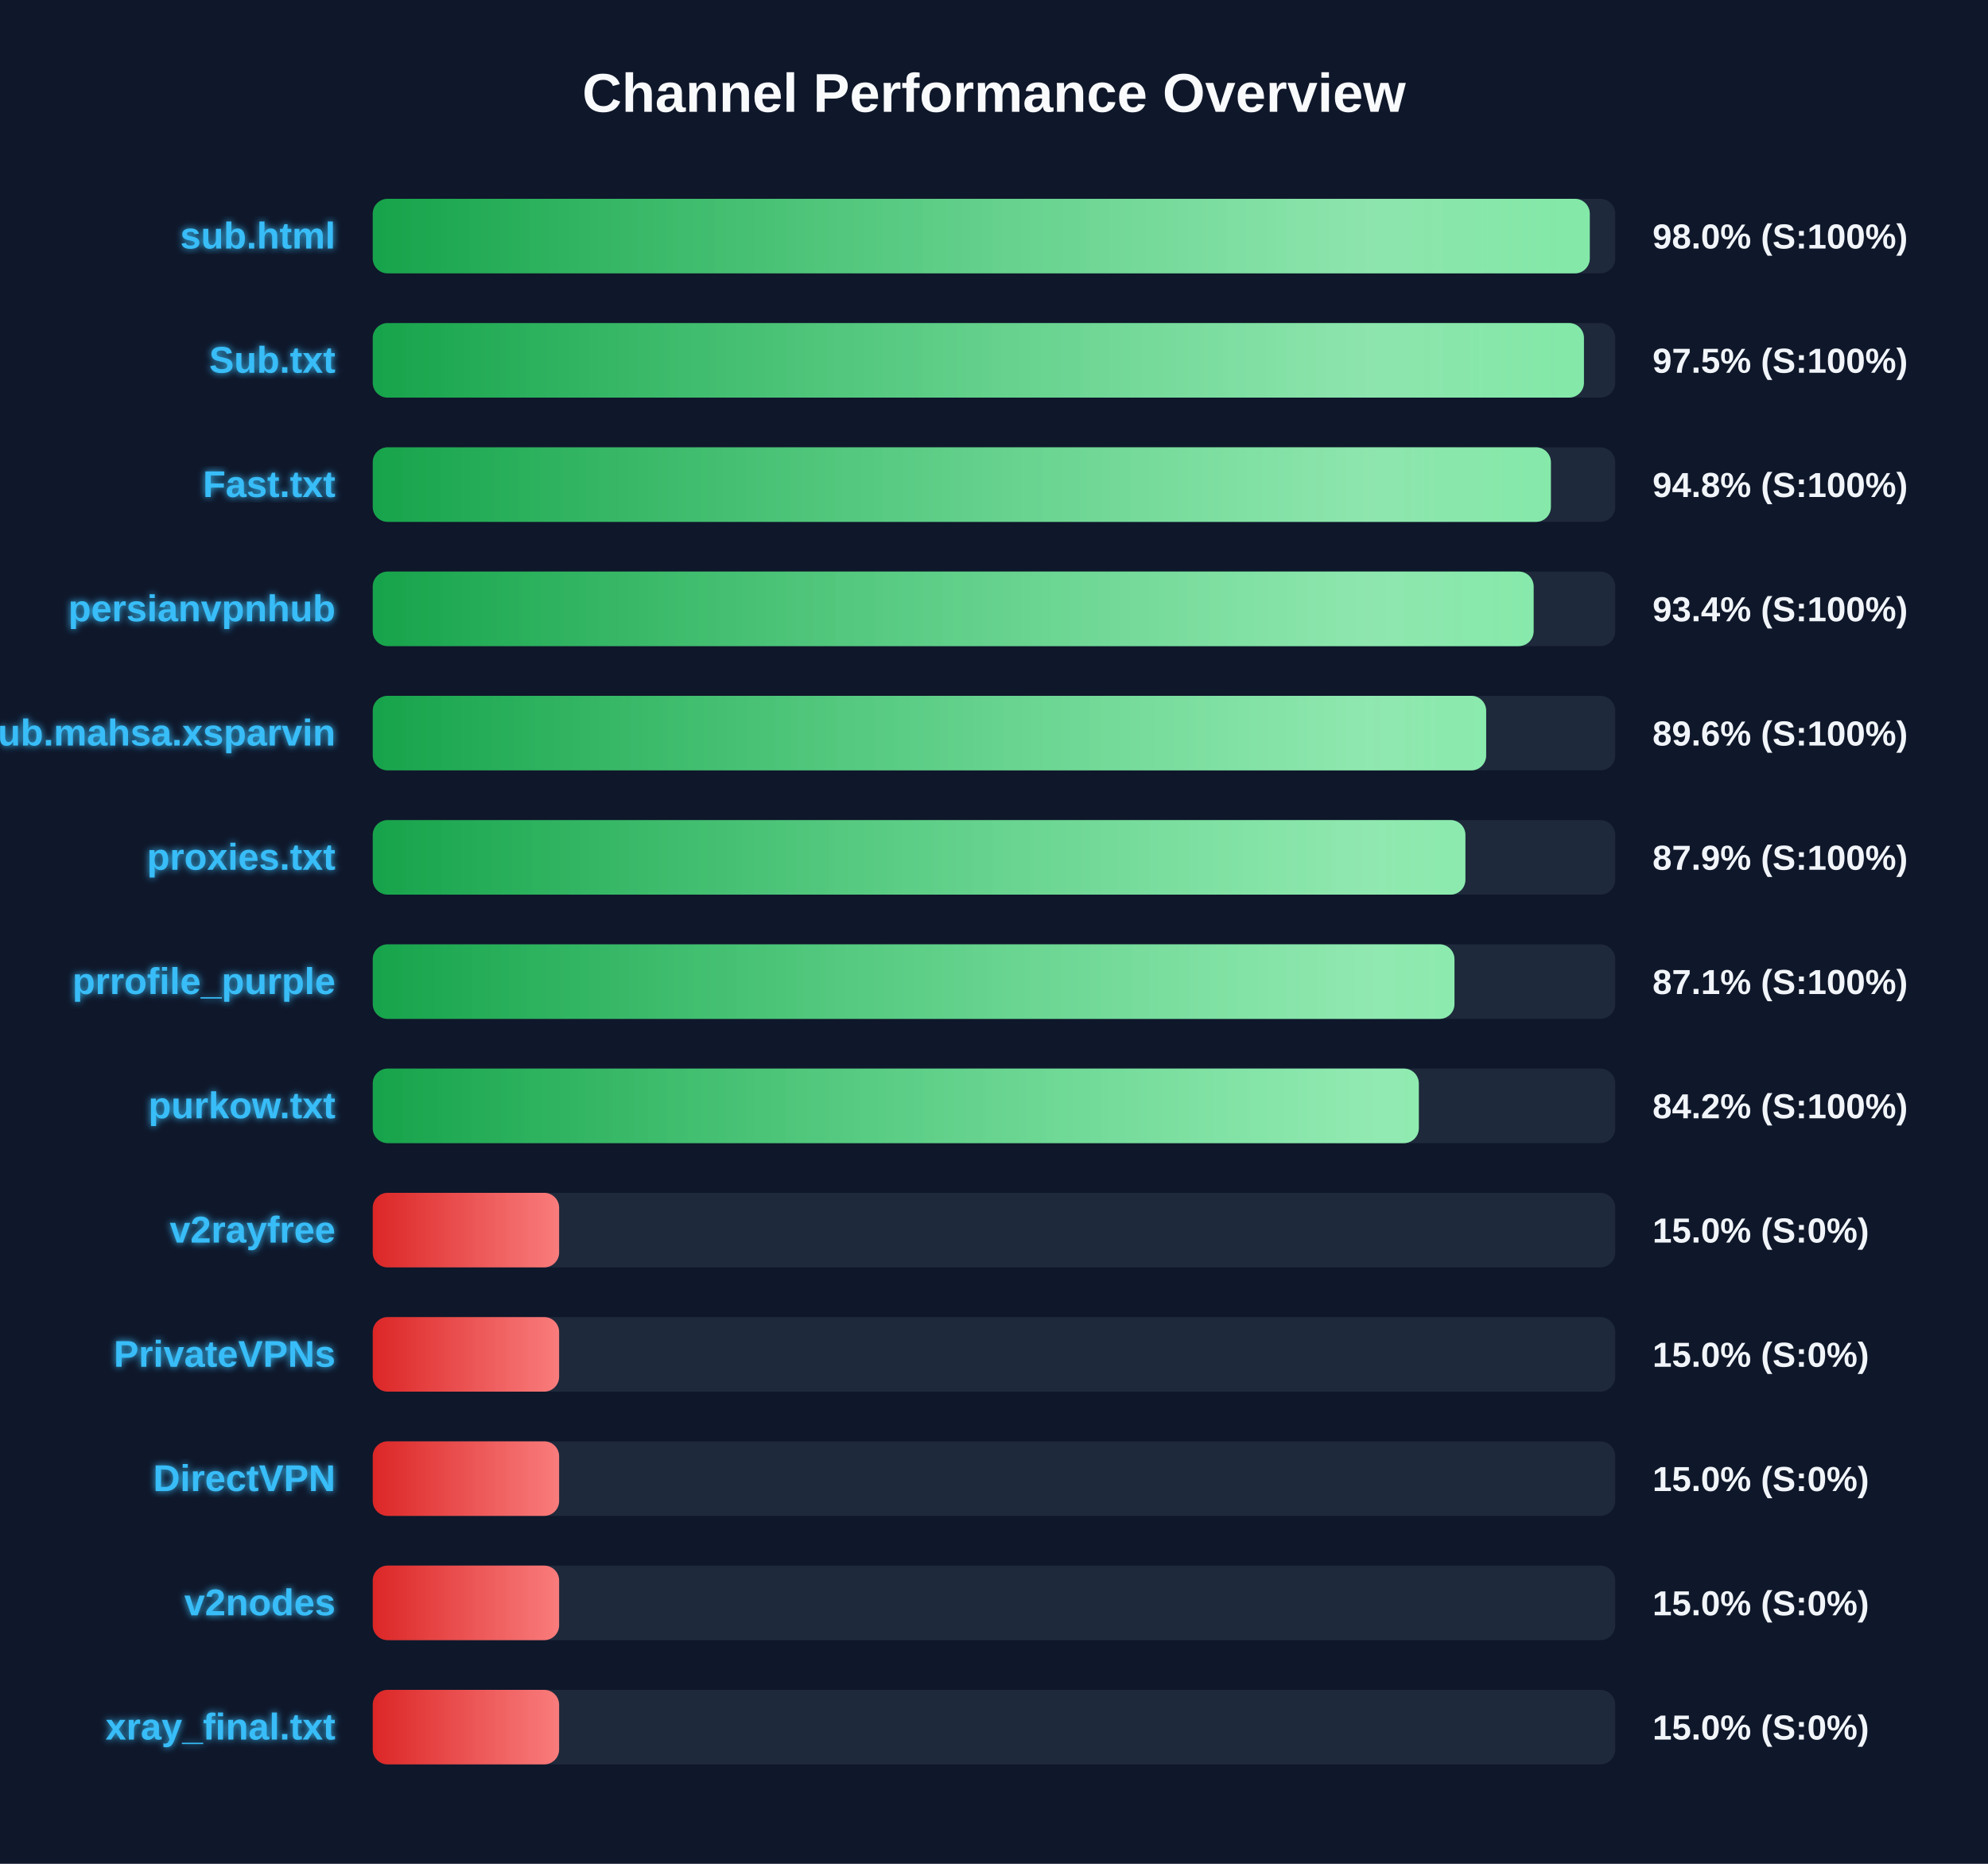
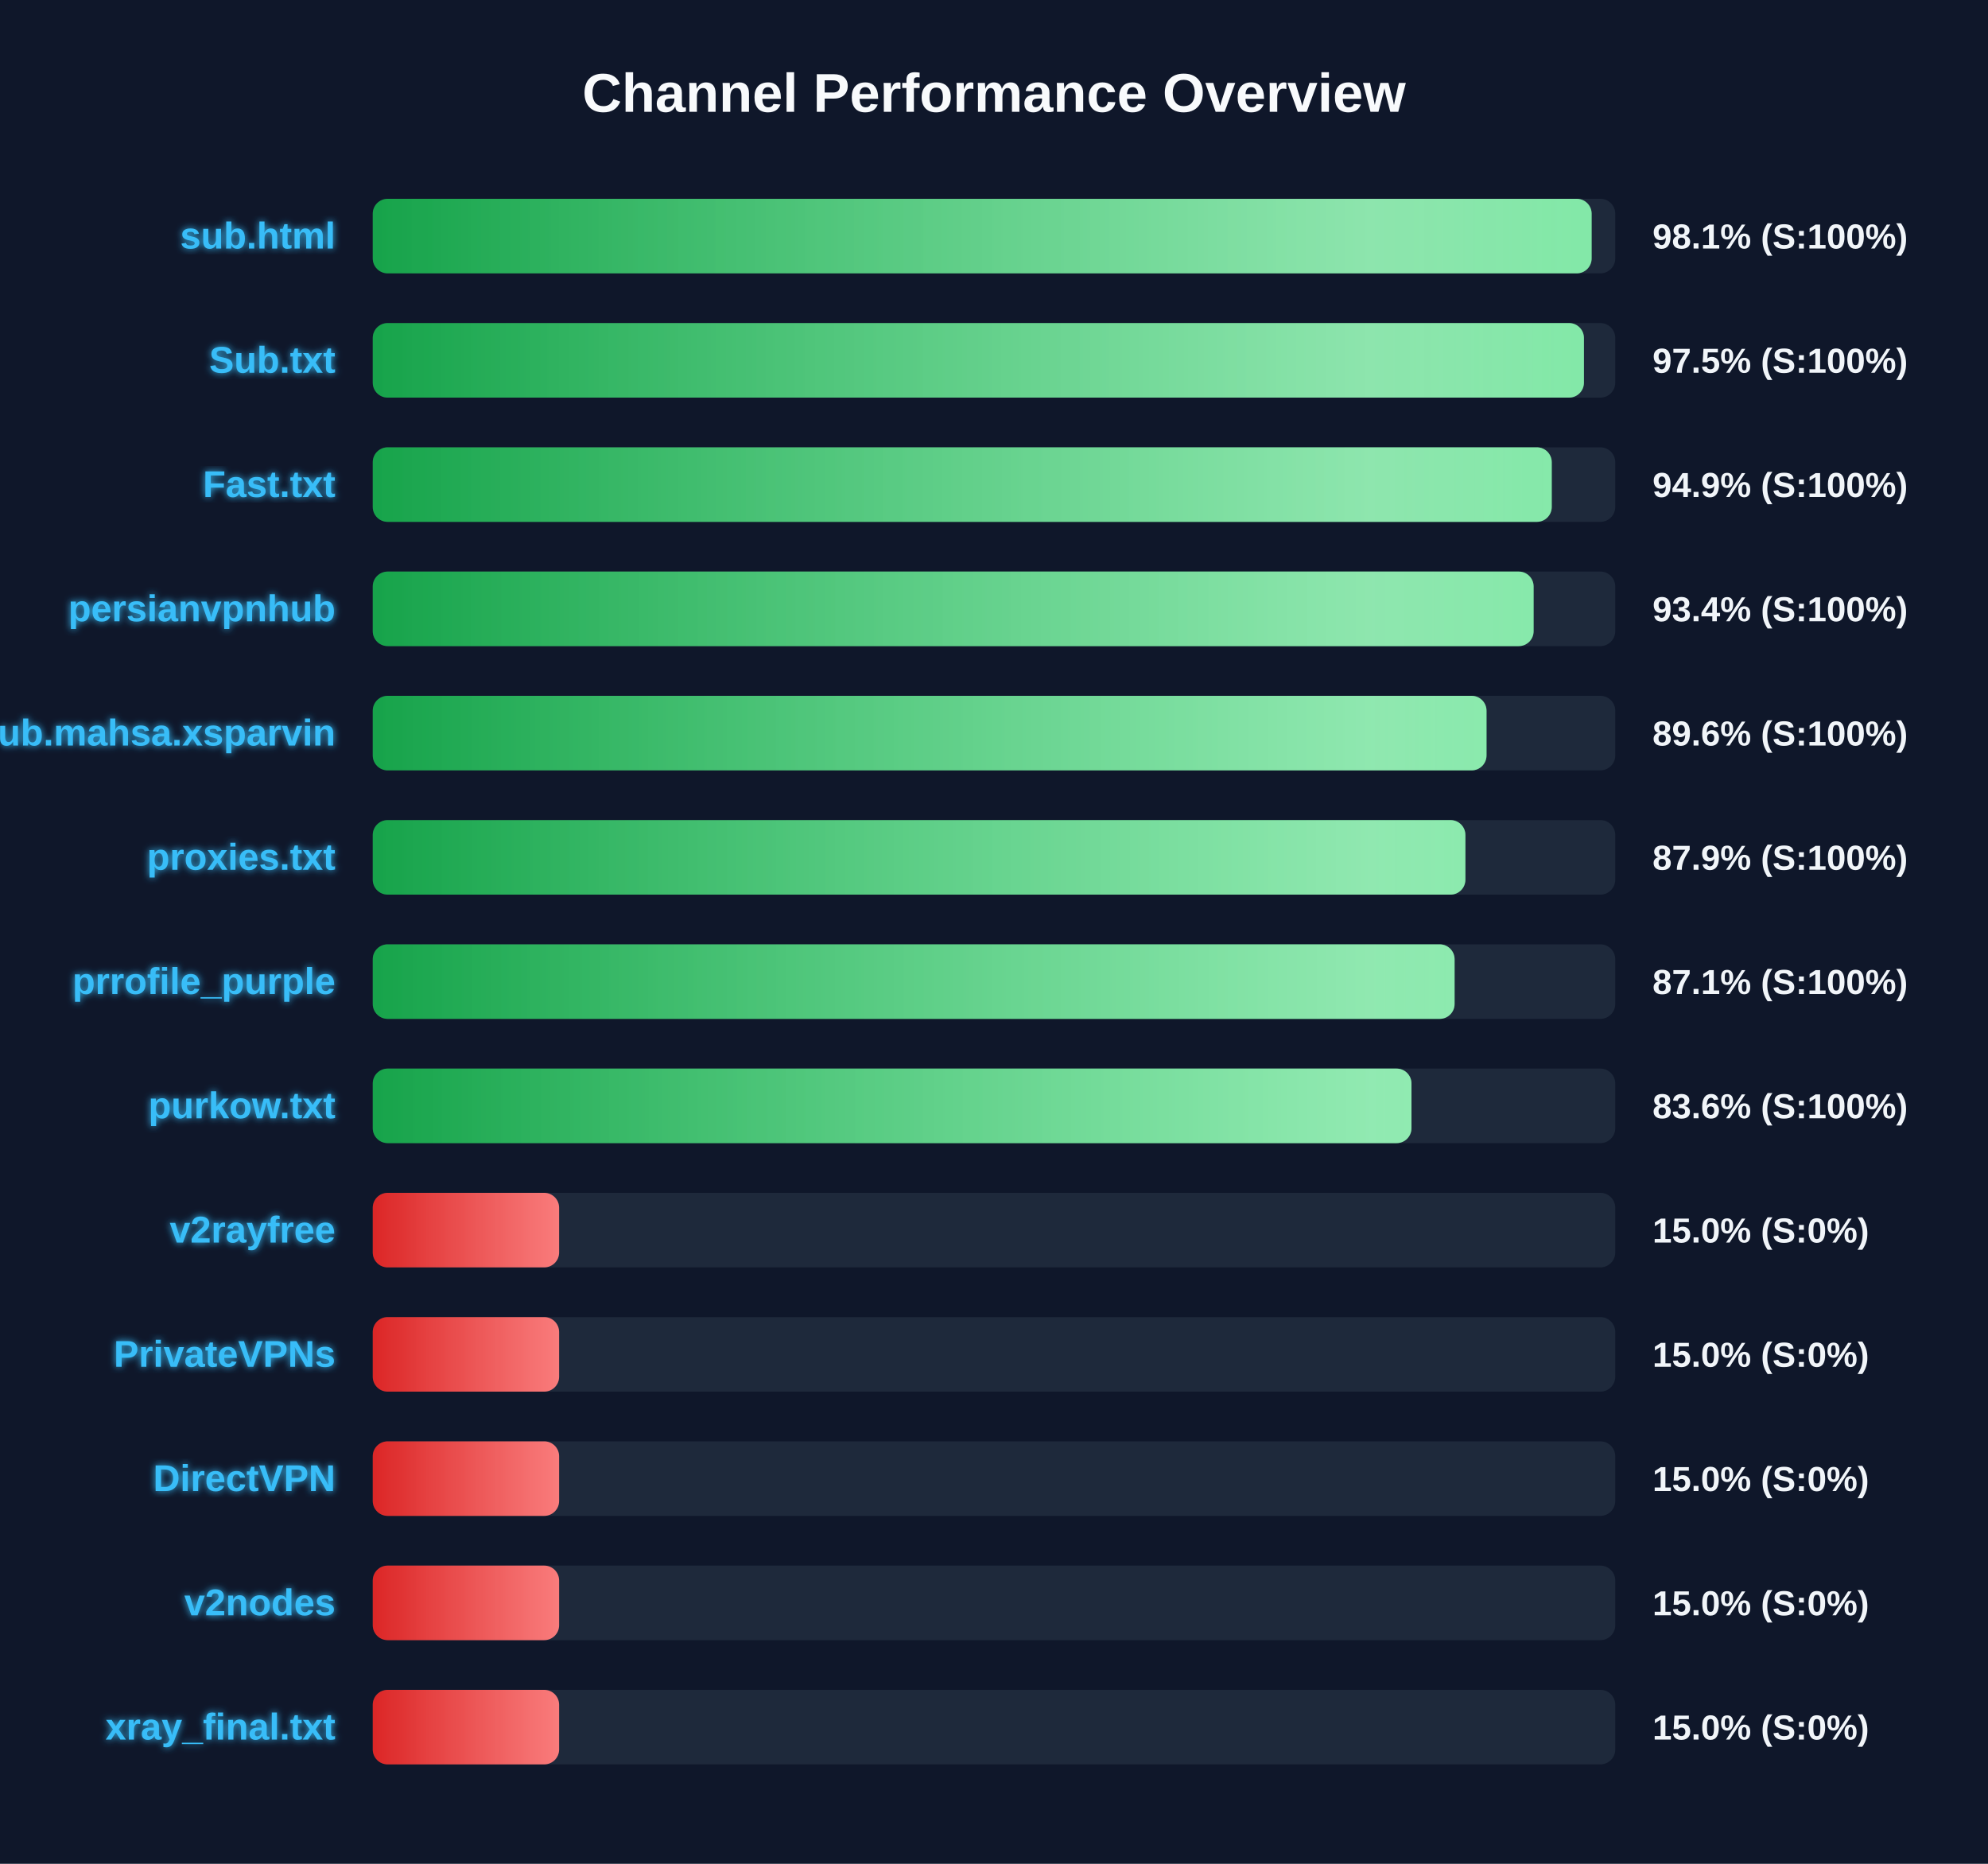
<svg xmlns="http://www.w3.org/2000/svg" width="800" height="750" version="1.1">
  <defs>
    <linearGradient id="grad-green" x1="0%" y1="0%" x2="100%" y2="0%">
      <stop offset="0%" stop-color="#16a34a" />
      <stop offset="100%" stop-color="#4ade80" />
    </linearGradient>
    <linearGradient id="grad-yellow" x1="0%" y1="0%" x2="100%" y2="0%">
      <stop offset="0%" stop-color="#ca8a04" />
      <stop offset="100%" stop-color="#fde047" />
    </linearGradient>
    <linearGradient id="grad-red" x1="0%" y1="0%" x2="100%" y2="0%">
      <stop offset="0%" stop-color="#dc2626" />
      <stop offset="100%" stop-color="#f87171" />
    </linearGradient>
    <linearGradient id="shimmer" x1="0%" y1="0%" x2="100%" y2="0%">
      <stop offset="0%" stop-color="rgba(255,255,255,0)" />
      <stop offset="50%" stop-color="rgba(255,255,255,0.4)" />
      <stop offset="100%" stop-color="rgba(255,255,255,0)" />
    </linearGradient>
    <filter id="glow" x="-20%" y="-20%" width="140%" height="140%">
      <feGaussianBlur stdDeviation="1.5" result="blur" />
      <feComposite in="SourceGraphic" in2="blur" operator="over" />
    </filter>
  </defs>
  <style>
        .bg-rect { fill: #0f172a; }
        .title { font: bold 22px 'Segoe UI', Arial, sans-serif; fill: #f8fafc; }
        .row { font: bold 15px 'Segoe UI', Arial, sans-serif; fill: #38bdf8; filter: url(#glow); }
        .score { font: bold 14px 'Segoe UI', Arial, sans-serif; fill: #f1f5f9; }
        @keyframes shimmer-anim {
            0% { transform: translateX(-100%); }
            100% { transform: translateX(200%); }
        }
        .shimmer-rect {
            animation: shimmer-anim 2.5s infinite linear;
        }
    </style>
  <rect width="100%" height="100%" class="bg-rect" />
  <text x="400" y="45" text-anchor="middle" class="title">Channel Performance Overview</text>
  <rect x="150" y="80" width="500" height="30" fill="#1e293b" rx="6" />
  <clipPath id="clip-0">
-     <rect x="150" y="80" width="489.75" height="30" rx="6" />
+     <rect x="150" y="80" width="490.5" height="30" rx="6" />
  </clipPath>
-   <rect x="150" y="80" width="489.75" height="30" fill="url(#grad-green)" rx="6" />
+   <rect x="150" y="80" width="490.5" height="30" fill="url(#grad-green)" rx="6" />
  <g clip-path="url(#clip-0)">
    <rect x="150" y="80" width="100%" height="30" fill="url(#shimmer)" class="shimmer-rect" />
  </g>
  <text x="135" y="100" text-anchor="end" class="row">sub.html</text>
-   <text x="665" y="100" text-anchor="start" class="score">98.0% (S:100%)</text>
+   <text x="665" y="100" text-anchor="start" class="score">98.1% (S:100%)</text>
  <rect x="150" y="130" width="500" height="30" fill="#1e293b" rx="6" />
  <clipPath id="clip-1">
    <rect x="150" y="130" width="487.4" height="30" rx="6" />
  </clipPath>
  <rect x="150" y="130" width="487.4" height="30" fill="url(#grad-green)" rx="6" />
  <g clip-path="url(#clip-1)">
    <rect x="150" y="130" width="100%" height="30" fill="url(#shimmer)" class="shimmer-rect" />
  </g>
  <text x="135" y="150" text-anchor="end" class="row">Sub.txt</text>
  <text x="665" y="150" text-anchor="start" class="score">97.5% (S:100%)</text>
  <rect x="150" y="180" width="500" height="30" fill="#1e293b" rx="6" />
  <clipPath id="clip-2">
-     <rect x="150" y="180" width="474.1" height="30" rx="6" />
+     <rect x="150" y="180" width="474.45" height="30" rx="6" />
  </clipPath>
-   <rect x="150" y="180" width="474.1" height="30" fill="url(#grad-green)" rx="6" />
+   <rect x="150" y="180" width="474.45" height="30" fill="url(#grad-green)" rx="6" />
  <g clip-path="url(#clip-2)">
    <rect x="150" y="180" width="100%" height="30" fill="url(#shimmer)" class="shimmer-rect" />
  </g>
  <text x="135" y="200" text-anchor="end" class="row">Fast.txt</text>
-   <text x="665" y="200" text-anchor="start" class="score">94.8% (S:100%)</text>
+   <text x="665" y="200" text-anchor="start" class="score">94.9% (S:100%)</text>
  <rect x="150" y="230" width="500" height="30" fill="#1e293b" rx="6" />
  <clipPath id="clip-3">
    <rect x="150" y="230" width="467.15" height="30" rx="6" />
  </clipPath>
  <rect x="150" y="230" width="467.15" height="30" fill="url(#grad-green)" rx="6" />
  <g clip-path="url(#clip-3)">
    <rect x="150" y="230" width="100%" height="30" fill="url(#shimmer)" class="shimmer-rect" />
  </g>
  <text x="135" y="250" text-anchor="end" class="row">persianvpnhub</text>
  <text x="665" y="250" text-anchor="start" class="score">93.4% (S:100%)</text>
  <rect x="150" y="280" width="500" height="30" fill="#1e293b" rx="6" />
  <clipPath id="clip-4">
-     <rect x="150" y="280" width="448.05" height="30" rx="6" />
+     <rect x="150" y="280" width="448.2" height="30" rx="6" />
  </clipPath>
-   <rect x="150" y="280" width="448.05" height="30" fill="url(#grad-green)" rx="6" />
+   <rect x="150" y="280" width="448.2" height="30" fill="url(#grad-green)" rx="6" />
  <g clip-path="url(#clip-4)">
    <rect x="150" y="280" width="100%" height="30" fill="url(#shimmer)" class="shimmer-rect" />
  </g>
  <text x="135" y="300" text-anchor="end" class="row">Sub.mahsa.xsparvin</text>
  <text x="665" y="300" text-anchor="start" class="score">89.6% (S:100%)</text>
  <rect x="150" y="330" width="500" height="30" fill="#1e293b" rx="6" />
  <clipPath id="clip-5">
    <rect x="150" y="330" width="439.7" height="30" rx="6" />
  </clipPath>
  <rect x="150" y="330" width="439.7" height="30" fill="url(#grad-green)" rx="6" />
  <g clip-path="url(#clip-5)">
    <rect x="150" y="330" width="100%" height="30" fill="url(#shimmer)" class="shimmer-rect" />
  </g>
  <text x="135" y="350" text-anchor="end" class="row">proxies.txt</text>
  <text x="665" y="350" text-anchor="start" class="score">87.9% (S:100%)</text>
  <rect x="150" y="380" width="500" height="30" fill="#1e293b" rx="6" />
  <clipPath id="clip-6">
-     <rect x="150" y="380" width="435.3" height="30" rx="6" />
+     <rect x="150" y="380" width="435.35" height="30" rx="6" />
  </clipPath>
-   <rect x="150" y="380" width="435.3" height="30" fill="url(#grad-green)" rx="6" />
+   <rect x="150" y="380" width="435.35" height="30" fill="url(#grad-green)" rx="6" />
  <g clip-path="url(#clip-6)">
    <rect x="150" y="380" width="100%" height="30" fill="url(#shimmer)" class="shimmer-rect" />
  </g>
  <text x="135" y="400" text-anchor="end" class="row">prrofile_purple</text>
  <text x="665" y="400" text-anchor="start" class="score">87.1% (S:100%)</text>
  <rect x="150" y="430" width="500" height="30" fill="#1e293b" rx="6" />
  <clipPath id="clip-7">
-     <rect x="150" y="430" width="420.95" height="30" rx="6" />
+     <rect x="150" y="430" width="418.0" height="30" rx="6" />
  </clipPath>
-   <rect x="150" y="430" width="420.95" height="30" fill="url(#grad-green)" rx="6" />
+   <rect x="150" y="430" width="418.0" height="30" fill="url(#grad-green)" rx="6" />
  <g clip-path="url(#clip-7)">
    <rect x="150" y="430" width="100%" height="30" fill="url(#shimmer)" class="shimmer-rect" />
  </g>
  <text x="135" y="450" text-anchor="end" class="row">purkow.txt</text>
-   <text x="665" y="450" text-anchor="start" class="score">84.2% (S:100%)</text>
+   <text x="665" y="450" text-anchor="start" class="score">83.6% (S:100%)</text>
  <rect x="150" y="480" width="500" height="30" fill="#1e293b" rx="6" />
  <clipPath id="clip-8">
    <rect x="150" y="480" width="75.0" height="30" rx="6" />
  </clipPath>
  <rect x="150" y="480" width="75.0" height="30" fill="url(#grad-red)" rx="6" />
  <g clip-path="url(#clip-8)">
    <rect x="150" y="480" width="100%" height="30" fill="url(#shimmer)" class="shimmer-rect" />
  </g>
  <text x="135" y="500" text-anchor="end" class="row">v2rayfree</text>
  <text x="665" y="500" text-anchor="start" class="score">15.0% (S:0%)</text>
  <rect x="150" y="530" width="500" height="30" fill="#1e293b" rx="6" />
  <clipPath id="clip-9">
    <rect x="150" y="530" width="75.0" height="30" rx="6" />
  </clipPath>
  <rect x="150" y="530" width="75.0" height="30" fill="url(#grad-red)" rx="6" />
  <g clip-path="url(#clip-9)">
    <rect x="150" y="530" width="100%" height="30" fill="url(#shimmer)" class="shimmer-rect" />
  </g>
  <text x="135" y="550" text-anchor="end" class="row">PrivateVPNs</text>
  <text x="665" y="550" text-anchor="start" class="score">15.0% (S:0%)</text>
  <rect x="150" y="580" width="500" height="30" fill="#1e293b" rx="6" />
  <clipPath id="clip-10">
    <rect x="150" y="580" width="75.0" height="30" rx="6" />
  </clipPath>
  <rect x="150" y="580" width="75.0" height="30" fill="url(#grad-red)" rx="6" />
  <g clip-path="url(#clip-10)">
    <rect x="150" y="580" width="100%" height="30" fill="url(#shimmer)" class="shimmer-rect" />
  </g>
  <text x="135" y="600" text-anchor="end" class="row">DirectVPN</text>
  <text x="665" y="600" text-anchor="start" class="score">15.0% (S:0%)</text>
  <rect x="150" y="630" width="500" height="30" fill="#1e293b" rx="6" />
  <clipPath id="clip-11">
    <rect x="150" y="630" width="75.0" height="30" rx="6" />
  </clipPath>
  <rect x="150" y="630" width="75.0" height="30" fill="url(#grad-red)" rx="6" />
  <g clip-path="url(#clip-11)">
    <rect x="150" y="630" width="100%" height="30" fill="url(#shimmer)" class="shimmer-rect" />
  </g>
  <text x="135" y="650" text-anchor="end" class="row">v2nodes</text>
  <text x="665" y="650" text-anchor="start" class="score">15.0% (S:0%)</text>
  <rect x="150" y="680" width="500" height="30" fill="#1e293b" rx="6" />
  <clipPath id="clip-12">
    <rect x="150" y="680" width="75.0" height="30" rx="6" />
  </clipPath>
  <rect x="150" y="680" width="75.0" height="30" fill="url(#grad-red)" rx="6" />
  <g clip-path="url(#clip-12)">
    <rect x="150" y="680" width="100%" height="30" fill="url(#shimmer)" class="shimmer-rect" />
  </g>
  <text x="135" y="700" text-anchor="end" class="row">xray_final.txt</text>
  <text x="665" y="700" text-anchor="start" class="score">15.0% (S:0%)</text>
</svg>
